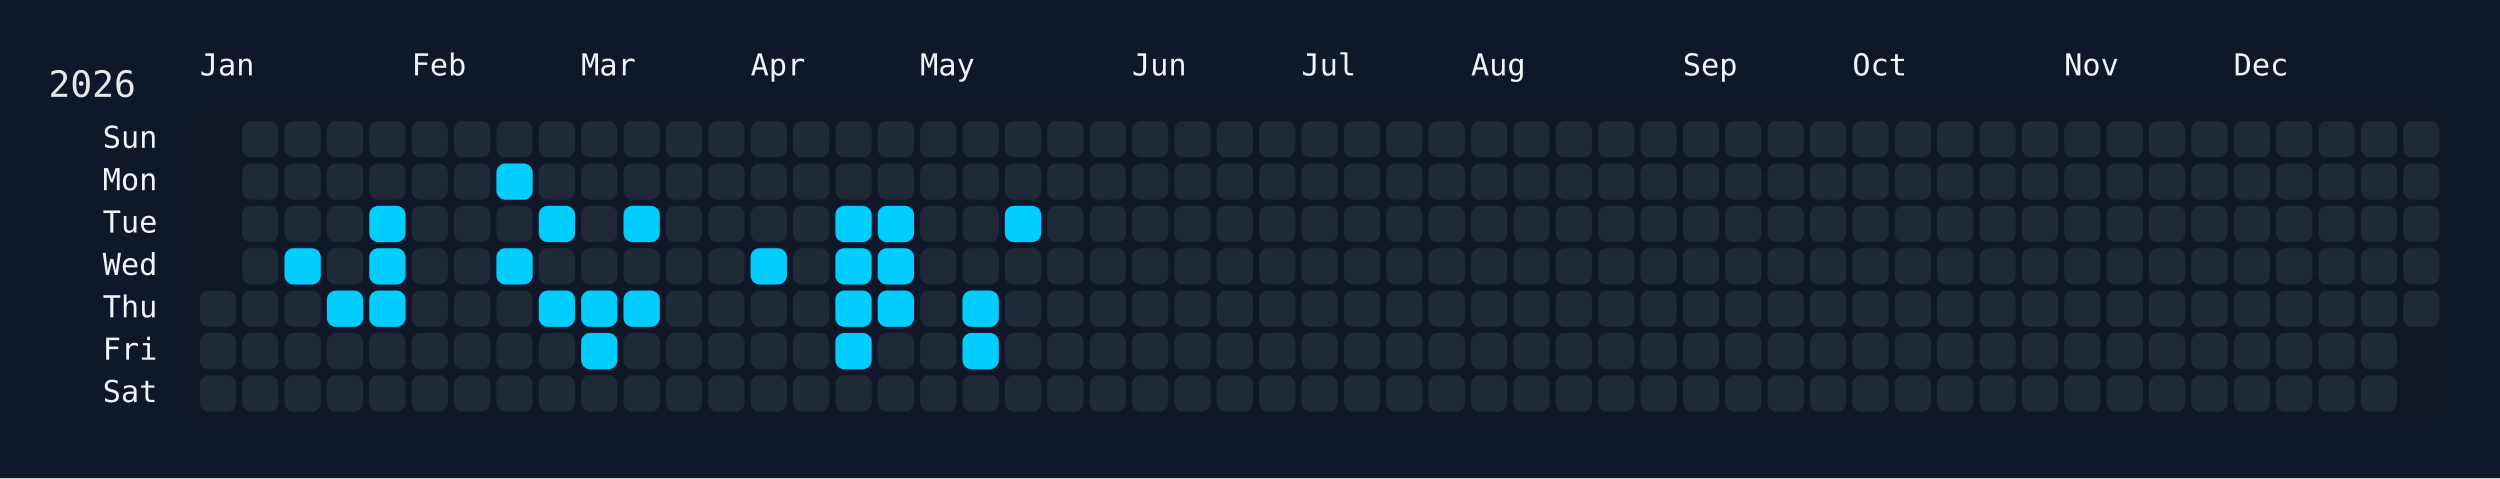
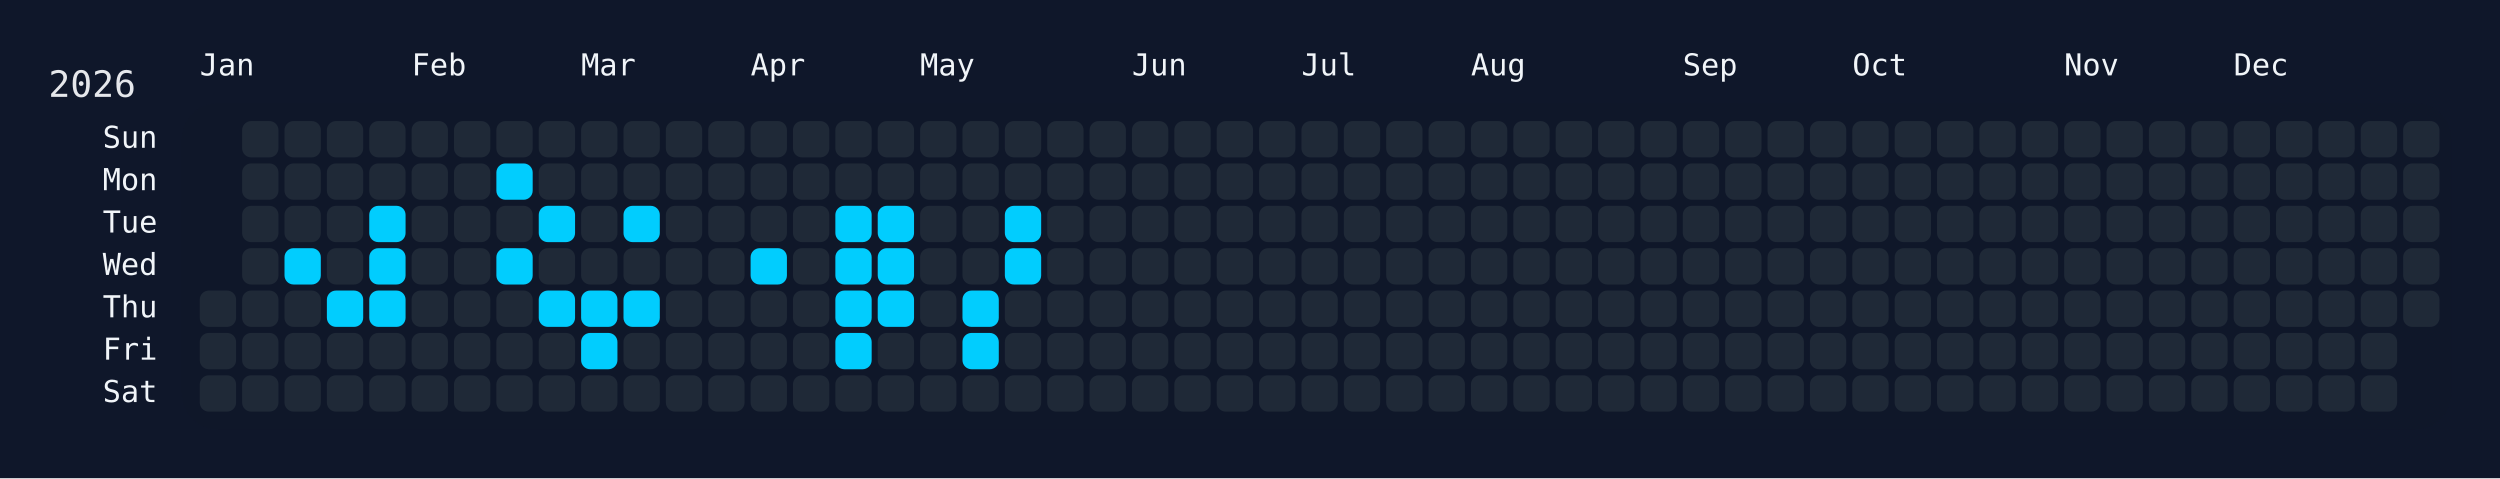
<svg xmlns="http://www.w3.org/2000/svg" width="826" height="158" viewBox="0 0 826 158">
  <rect width="826" height="158" fill="#0f172a" />
  <rect x="60" y="34" width="750" height="108" rx="12" ry="12" fill="rgba(15, 23, 42, 0.8)" />
  <text x="16" y="32" font-size="12" fill="#e5e7eb" font-family="JetBrains Mono, ui-monospace, SFMono-Regular, Menlo, Monaco, Consolas, monospace">2026</text>
  <text x="66" y="18" font-size="10" fill="#f1f5f9" font-family="JetBrains Mono, ui-monospace, SFMono-Regular, Menlo, Monaco, Consolas, monospace" dominant-baseline="hanging">Jan</text>
  <text x="136" y="18" font-size="10" fill="#f1f5f9" font-family="JetBrains Mono, ui-monospace, SFMono-Regular, Menlo, Monaco, Consolas, monospace" dominant-baseline="hanging">Feb</text>
  <text x="192" y="18" font-size="10" fill="#f1f5f9" font-family="JetBrains Mono, ui-monospace, SFMono-Regular, Menlo, Monaco, Consolas, monospace" dominant-baseline="hanging">Mar</text>
  <text x="248" y="18" font-size="10" fill="#f1f5f9" font-family="JetBrains Mono, ui-monospace, SFMono-Regular, Menlo, Monaco, Consolas, monospace" dominant-baseline="hanging">Apr</text>
  <text x="304" y="18" font-size="10" fill="#f1f5f9" font-family="JetBrains Mono, ui-monospace, SFMono-Regular, Menlo, Monaco, Consolas, monospace" dominant-baseline="hanging">May</text>
  <text x="374" y="18" font-size="10" fill="#f1f5f9" font-family="JetBrains Mono, ui-monospace, SFMono-Regular, Menlo, Monaco, Consolas, monospace" dominant-baseline="hanging">Jun</text>
  <text x="430" y="18" font-size="10" fill="#f1f5f9" font-family="JetBrains Mono, ui-monospace, SFMono-Regular, Menlo, Monaco, Consolas, monospace" dominant-baseline="hanging">Jul</text>
  <text x="486" y="18" font-size="10" fill="#f1f5f9" font-family="JetBrains Mono, ui-monospace, SFMono-Regular, Menlo, Monaco, Consolas, monospace" dominant-baseline="hanging">Aug</text>
  <text x="556" y="18" font-size="10" fill="#f1f5f9" font-family="JetBrains Mono, ui-monospace, SFMono-Regular, Menlo, Monaco, Consolas, monospace" dominant-baseline="hanging">Sep</text>
  <text x="612" y="18" font-size="10" fill="#f1f5f9" font-family="JetBrains Mono, ui-monospace, SFMono-Regular, Menlo, Monaco, Consolas, monospace" dominant-baseline="hanging">Oct</text>
  <text x="682" y="18" font-size="10" fill="#f1f5f9" font-family="JetBrains Mono, ui-monospace, SFMono-Regular, Menlo, Monaco, Consolas, monospace" dominant-baseline="hanging">Nov</text>
  <text x="738" y="18" font-size="10" fill="#f1f5f9" font-family="JetBrains Mono, ui-monospace, SFMono-Regular, Menlo, Monaco, Consolas, monospace" dominant-baseline="hanging">Dec</text>
  <text x="52" y="46.0" font-size="10" fill="#f1f5f9" font-family="JetBrains Mono, ui-monospace, SFMono-Regular, Menlo, Monaco, Consolas, monospace" text-anchor="end" dominant-baseline="middle">Sun</text>
  <text x="52" y="60.0" font-size="10" fill="#f1f5f9" font-family="JetBrains Mono, ui-monospace, SFMono-Regular, Menlo, Monaco, Consolas, monospace" text-anchor="end" dominant-baseline="middle">Mon</text>
  <text x="52" y="74.0" font-size="10" fill="#f1f5f9" font-family="JetBrains Mono, ui-monospace, SFMono-Regular, Menlo, Monaco, Consolas, monospace" text-anchor="end" dominant-baseline="middle">Tue</text>
  <text x="52" y="88.0" font-size="10" fill="#f1f5f9" font-family="JetBrains Mono, ui-monospace, SFMono-Regular, Menlo, Monaco, Consolas, monospace" text-anchor="end" dominant-baseline="middle">Wed</text>
  <text x="52" y="102.0" font-size="10" fill="#f1f5f9" font-family="JetBrains Mono, ui-monospace, SFMono-Regular, Menlo, Monaco, Consolas, monospace" text-anchor="end" dominant-baseline="middle">Thu</text>
  <text x="52" y="116.0" font-size="10" fill="#f1f5f9" font-family="JetBrains Mono, ui-monospace, SFMono-Regular, Menlo, Monaco, Consolas, monospace" text-anchor="end" dominant-baseline="middle">Fri</text>
  <text x="52" y="130.0" font-size="10" fill="#f1f5f9" font-family="JetBrains Mono, ui-monospace, SFMono-Regular, Menlo, Monaco, Consolas, monospace" text-anchor="end" dominant-baseline="middle">Sat</text>
  <g transform="translate(66,40)">
    <rect x="0" y="56" width="12" height="12" rx="3" ry="3" fill="#1f2937" data-date="2026-01-01" />
    <rect x="0" y="70" width="12" height="12" rx="3" ry="3" fill="#1f2937" data-date="2026-01-02" />
    <rect x="0" y="84" width="12" height="12" rx="3" ry="3" fill="#1f2937" data-date="2026-01-03" />
    <rect x="14" y="0" width="12" height="12" rx="3" ry="3" fill="#1f2937" data-date="2026-01-04" />
    <rect x="14" y="14" width="12" height="12" rx="3" ry="3" fill="#1f2937" data-date="2026-01-05" />
    <rect x="14" y="28" width="12" height="12" rx="3" ry="3" fill="#1f2937" data-date="2026-01-06" />
    <rect x="14" y="42" width="12" height="12" rx="3" ry="3" fill="#1f2937" data-date="2026-01-07" />
    <rect x="14" y="56" width="12" height="12" rx="3" ry="3" fill="#1f2937" data-date="2026-01-08" />
    <rect x="14" y="70" width="12" height="12" rx="3" ry="3" fill="#1f2937" data-date="2026-01-09" />
    <rect x="14" y="84" width="12" height="12" rx="3" ry="3" fill="#1f2937" data-date="2026-01-10" />
    <rect x="28" y="0" width="12" height="12" rx="3" ry="3" fill="#1f2937" data-date="2026-01-11" />
    <rect x="28" y="14" width="12" height="12" rx="3" ry="3" fill="#1f2937" data-date="2026-01-12" />
    <rect x="28" y="28" width="12" height="12" rx="3" ry="3" fill="#1f2937" data-date="2026-01-13" />
    <rect x="28" y="42" width="12" height="12" rx="3" ry="3" fill="#01cdfe" data-date="2026-01-14" />
    <rect x="28" y="56" width="12" height="12" rx="3" ry="3" fill="#1f2937" data-date="2026-01-15" />
    <rect x="28" y="70" width="12" height="12" rx="3" ry="3" fill="#1f2937" data-date="2026-01-16" />
    <rect x="28" y="84" width="12" height="12" rx="3" ry="3" fill="#1f2937" data-date="2026-01-17" />
    <rect x="42" y="0" width="12" height="12" rx="3" ry="3" fill="#1f2937" data-date="2026-01-18" />
    <rect x="42" y="14" width="12" height="12" rx="3" ry="3" fill="#1f2937" data-date="2026-01-19" />
    <rect x="42" y="28" width="12" height="12" rx="3" ry="3" fill="#1f2937" data-date="2026-01-20" />
    <rect x="42" y="42" width="12" height="12" rx="3" ry="3" fill="#1f2937" data-date="2026-01-21" />
    <rect x="42" y="56" width="12" height="12" rx="3" ry="3" fill="#01cdfe" data-date="2026-01-22" />
    <rect x="42" y="70" width="12" height="12" rx="3" ry="3" fill="#1f2937" data-date="2026-01-23" />
    <rect x="42" y="84" width="12" height="12" rx="3" ry="3" fill="#1f2937" data-date="2026-01-24" />
    <rect x="56" y="0" width="12" height="12" rx="3" ry="3" fill="#1f2937" data-date="2026-01-25" />
    <rect x="56" y="14" width="12" height="12" rx="3" ry="3" fill="#1f2937" data-date="2026-01-26" />
    <rect x="56" y="28" width="12" height="12" rx="3" ry="3" fill="#01cdfe" data-date="2026-01-27" />
    <rect x="56" y="42" width="12" height="12" rx="3" ry="3" fill="#01cdfe" data-date="2026-01-28" />
    <rect x="56" y="56" width="12" height="12" rx="3" ry="3" fill="#01cdfe" data-date="2026-01-29" />
    <rect x="56" y="70" width="12" height="12" rx="3" ry="3" fill="#1f2937" data-date="2026-01-30" />
    <rect x="56" y="84" width="12" height="12" rx="3" ry="3" fill="#1f2937" data-date="2026-01-31" />
    <rect x="70" y="0" width="12" height="12" rx="3" ry="3" fill="#1f2937" data-date="2026-02-01" />
    <rect x="70" y="14" width="12" height="12" rx="3" ry="3" fill="#1f2937" data-date="2026-02-02" />
    <rect x="70" y="28" width="12" height="12" rx="3" ry="3" fill="#1f2937" data-date="2026-02-03" />
    <rect x="70" y="42" width="12" height="12" rx="3" ry="3" fill="#1f2937" data-date="2026-02-04" />
    <rect x="70" y="56" width="12" height="12" rx="3" ry="3" fill="#1f2937" data-date="2026-02-05" />
    <rect x="70" y="70" width="12" height="12" rx="3" ry="3" fill="#1f2937" data-date="2026-02-06" />
    <rect x="70" y="84" width="12" height="12" rx="3" ry="3" fill="#1f2937" data-date="2026-02-07" />
    <rect x="84" y="0" width="12" height="12" rx="3" ry="3" fill="#1f2937" data-date="2026-02-08" />
    <rect x="84" y="14" width="12" height="12" rx="3" ry="3" fill="#1f2937" data-date="2026-02-09" />
    <rect x="84" y="28" width="12" height="12" rx="3" ry="3" fill="#1f2937" data-date="2026-02-10" />
    <rect x="84" y="42" width="12" height="12" rx="3" ry="3" fill="#1f2937" data-date="2026-02-11" />
    <rect x="84" y="56" width="12" height="12" rx="3" ry="3" fill="#1f2937" data-date="2026-02-12" />
    <rect x="84" y="70" width="12" height="12" rx="3" ry="3" fill="#1f2937" data-date="2026-02-13" />
    <rect x="84" y="84" width="12" height="12" rx="3" ry="3" fill="#1f2937" data-date="2026-02-14" />
    <rect x="98" y="0" width="12" height="12" rx="3" ry="3" fill="#1f2937" data-date="2026-02-15" />
    <rect x="98" y="14" width="12" height="12" rx="3" ry="3" fill="#01cdfe" data-date="2026-02-16" />
    <rect x="98" y="28" width="12" height="12" rx="3" ry="3" fill="#1f2937" data-date="2026-02-17" />
    <rect x="98" y="42" width="12" height="12" rx="3" ry="3" fill="#01cdfe" data-date="2026-02-18" />
    <rect x="98" y="56" width="12" height="12" rx="3" ry="3" fill="#1f2937" data-date="2026-02-19" />
    <rect x="98" y="70" width="12" height="12" rx="3" ry="3" fill="#1f2937" data-date="2026-02-20" />
    <rect x="98" y="84" width="12" height="12" rx="3" ry="3" fill="#1f2937" data-date="2026-02-21" />
    <rect x="112" y="0" width="12" height="12" rx="3" ry="3" fill="#1f2937" data-date="2026-02-22" />
    <rect x="112" y="14" width="12" height="12" rx="3" ry="3" fill="#1f2937" data-date="2026-02-23" />
    <rect x="112" y="28" width="12" height="12" rx="3" ry="3" fill="#01cdfe" data-date="2026-02-24" />
    <rect x="112" y="42" width="12" height="12" rx="3" ry="3" fill="#1f2937" data-date="2026-02-25" />
    <rect x="112" y="56" width="12" height="12" rx="3" ry="3" fill="#01cdfe" data-date="2026-02-26" />
    <rect x="112" y="70" width="12" height="12" rx="3" ry="3" fill="#1f2937" data-date="2026-02-27" />
    <rect x="112" y="84" width="12" height="12" rx="3" ry="3" fill="#1f2937" data-date="2026-02-28" />
    <rect x="126" y="0" width="12" height="12" rx="3" ry="3" fill="#1f2937" data-date="2026-03-01" />
    <rect x="126" y="14" width="12" height="12" rx="3" ry="3" fill="#1f2937" data-date="2026-03-02" />
    <rect x="126" y="28" width="12" height="12" rx="3" ry="3" fill="#1f2937" data-date="2026-03-03" />
    <rect x="126" y="42" width="12" height="12" rx="3" ry="3" fill="#1f2937" data-date="2026-03-04" />
    <rect x="126" y="56" width="12" height="12" rx="3" ry="3" fill="#01cdfe" data-date="2026-03-05" />
    <rect x="126" y="70" width="12" height="12" rx="3" ry="3" fill="#01cdfe" data-date="2026-03-06" />
    <rect x="126" y="84" width="12" height="12" rx="3" ry="3" fill="#1f2937" data-date="2026-03-07" />
    <rect x="140" y="0" width="12" height="12" rx="3" ry="3" fill="#1f2937" data-date="2026-03-08" />
    <rect x="140" y="14" width="12" height="12" rx="3" ry="3" fill="#1f2937" data-date="2026-03-09" />
    <rect x="140" y="28" width="12" height="12" rx="3" ry="3" fill="#01cdfe" data-date="2026-03-10" />
    <rect x="140" y="42" width="12" height="12" rx="3" ry="3" fill="#1f2937" data-date="2026-03-11" />
    <rect x="140" y="56" width="12" height="12" rx="3" ry="3" fill="#01cdfe" data-date="2026-03-12" />
    <rect x="140" y="70" width="12" height="12" rx="3" ry="3" fill="#1f2937" data-date="2026-03-13" />
    <rect x="140" y="84" width="12" height="12" rx="3" ry="3" fill="#1f2937" data-date="2026-03-14" />
    <rect x="154" y="0" width="12" height="12" rx="3" ry="3" fill="#1f2937" data-date="2026-03-15" />
    <rect x="154" y="14" width="12" height="12" rx="3" ry="3" fill="#1f2937" data-date="2026-03-16" />
    <rect x="154" y="28" width="12" height="12" rx="3" ry="3" fill="#1f2937" data-date="2026-03-17" />
    <rect x="154" y="42" width="12" height="12" rx="3" ry="3" fill="#1f2937" data-date="2026-03-18" />
    <rect x="154" y="56" width="12" height="12" rx="3" ry="3" fill="#1f2937" data-date="2026-03-19" />
    <rect x="154" y="70" width="12" height="12" rx="3" ry="3" fill="#1f2937" data-date="2026-03-20" />
    <rect x="154" y="84" width="12" height="12" rx="3" ry="3" fill="#1f2937" data-date="2026-03-21" />
    <rect x="168" y="0" width="12" height="12" rx="3" ry="3" fill="#1f2937" data-date="2026-03-22" />
    <rect x="168" y="14" width="12" height="12" rx="3" ry="3" fill="#1f2937" data-date="2026-03-23" />
    <rect x="168" y="28" width="12" height="12" rx="3" ry="3" fill="#1f2937" data-date="2026-03-24" />
    <rect x="168" y="42" width="12" height="12" rx="3" ry="3" fill="#1f2937" data-date="2026-03-25" />
    <rect x="168" y="56" width="12" height="12" rx="3" ry="3" fill="#1f2937" data-date="2026-03-26" />
    <rect x="168" y="70" width="12" height="12" rx="3" ry="3" fill="#1f2937" data-date="2026-03-27" />
    <rect x="168" y="84" width="12" height="12" rx="3" ry="3" fill="#1f2937" data-date="2026-03-28" />
    <rect x="182" y="0" width="12" height="12" rx="3" ry="3" fill="#1f2937" data-date="2026-03-29" />
    <rect x="182" y="14" width="12" height="12" rx="3" ry="3" fill="#1f2937" data-date="2026-03-30" />
    <rect x="182" y="28" width="12" height="12" rx="3" ry="3" fill="#1f2937" data-date="2026-03-31" />
    <rect x="182" y="42" width="12" height="12" rx="3" ry="3" fill="#01cdfe" data-date="2026-04-01" />
    <rect x="182" y="56" width="12" height="12" rx="3" ry="3" fill="#1f2937" data-date="2026-04-02" />
    <rect x="182" y="70" width="12" height="12" rx="3" ry="3" fill="#1f2937" data-date="2026-04-03" />
    <rect x="182" y="84" width="12" height="12" rx="3" ry="3" fill="#1f2937" data-date="2026-04-04" />
    <rect x="196" y="0" width="12" height="12" rx="3" ry="3" fill="#1f2937" data-date="2026-04-05" />
    <rect x="196" y="14" width="12" height="12" rx="3" ry="3" fill="#1f2937" data-date="2026-04-06" />
    <rect x="196" y="28" width="12" height="12" rx="3" ry="3" fill="#1f2937" data-date="2026-04-07" />
    <rect x="196" y="42" width="12" height="12" rx="3" ry="3" fill="#1f2937" data-date="2026-04-08" />
    <rect x="196" y="56" width="12" height="12" rx="3" ry="3" fill="#1f2937" data-date="2026-04-09" />
    <rect x="196" y="70" width="12" height="12" rx="3" ry="3" fill="#1f2937" data-date="2026-04-10" />
    <rect x="196" y="84" width="12" height="12" rx="3" ry="3" fill="#1f2937" data-date="2026-04-11" />
    <rect x="210" y="0" width="12" height="12" rx="3" ry="3" fill="#1f2937" data-date="2026-04-12" />
    <rect x="210" y="14" width="12" height="12" rx="3" ry="3" fill="#1f2937" data-date="2026-04-13" />
    <rect x="210" y="28" width="12" height="12" rx="3" ry="3" fill="#01cdfe" data-date="2026-04-14" />
    <rect x="210" y="42" width="12" height="12" rx="3" ry="3" fill="#01cdfe" data-date="2026-04-15" />
    <rect x="210" y="56" width="12" height="12" rx="3" ry="3" fill="#01cdfe" data-date="2026-04-16" />
    <rect x="210" y="70" width="12" height="12" rx="3" ry="3" fill="#01cdfe" data-date="2026-04-17" />
    <rect x="210" y="84" width="12" height="12" rx="3" ry="3" fill="#1f2937" data-date="2026-04-18" />
    <rect x="224" y="0" width="12" height="12" rx="3" ry="3" fill="#1f2937" data-date="2026-04-19" />
    <rect x="224" y="14" width="12" height="12" rx="3" ry="3" fill="#1f2937" data-date="2026-04-20" />
    <rect x="224" y="28" width="12" height="12" rx="3" ry="3" fill="#01cdfe" data-date="2026-04-21" />
    <rect x="224" y="42" width="12" height="12" rx="3" ry="3" fill="#01cdfe" data-date="2026-04-22" />
    <rect x="224" y="56" width="12" height="12" rx="3" ry="3" fill="#01cdfe" data-date="2026-04-23" />
    <rect x="224" y="70" width="12" height="12" rx="3" ry="3" fill="#1f2937" data-date="2026-04-24" />
    <rect x="224" y="84" width="12" height="12" rx="3" ry="3" fill="#1f2937" data-date="2026-04-25" />
    <rect x="238" y="0" width="12" height="12" rx="3" ry="3" fill="#1f2937" data-date="2026-04-26" />
    <rect x="238" y="14" width="12" height="12" rx="3" ry="3" fill="#1f2937" data-date="2026-04-27" />
    <rect x="238" y="28" width="12" height="12" rx="3" ry="3" fill="#1f2937" data-date="2026-04-28" />
    <rect x="238" y="42" width="12" height="12" rx="3" ry="3" fill="#1f2937" data-date="2026-04-29" />
    <rect x="238" y="56" width="12" height="12" rx="3" ry="3" fill="#1f2937" data-date="2026-04-30" />
    <rect x="238" y="70" width="12" height="12" rx="3" ry="3" fill="#1f2937" data-date="2026-05-01" />
    <rect x="238" y="84" width="12" height="12" rx="3" ry="3" fill="#1f2937" data-date="2026-05-02" />
    <rect x="252" y="0" width="12" height="12" rx="3" ry="3" fill="#1f2937" data-date="2026-05-03" />
    <rect x="252" y="14" width="12" height="12" rx="3" ry="3" fill="#1f2937" data-date="2026-05-04" />
    <rect x="252" y="28" width="12" height="12" rx="3" ry="3" fill="#1f2937" data-date="2026-05-05" />
    <rect x="252" y="42" width="12" height="12" rx="3" ry="3" fill="#1f2937" data-date="2026-05-06" />
    <rect x="252" y="56" width="12" height="12" rx="3" ry="3" fill="#01cdfe" data-date="2026-05-07" />
    <rect x="252" y="70" width="12" height="12" rx="3" ry="3" fill="#01cdfe" data-date="2026-05-08" />
    <rect x="252" y="84" width="12" height="12" rx="3" ry="3" fill="#1f2937" data-date="2026-05-09" />
    <rect x="266" y="0" width="12" height="12" rx="3" ry="3" fill="#1f2937" data-date="2026-05-10" />
    <rect x="266" y="14" width="12" height="12" rx="3" ry="3" fill="#1f2937" data-date="2026-05-11" />
    <rect x="266" y="28" width="12" height="12" rx="3" ry="3" fill="#01cdfe" data-date="2026-05-12" />
-     <rect x="266" y="42" width="12" height="12" rx="3" ry="3" fill="#1f2937" data-date="2026-05-13" />
+     <rect x="266" y="42" width="12" height="12" rx="3" ry="3" fill="#01cdfe" data-date="2026-05-13" />
    <rect x="266" y="56" width="12" height="12" rx="3" ry="3" fill="#1f2937" data-date="2026-05-14" />
    <rect x="266" y="70" width="12" height="12" rx="3" ry="3" fill="#1f2937" data-date="2026-05-15" />
    <rect x="266" y="84" width="12" height="12" rx="3" ry="3" fill="#1f2937" data-date="2026-05-16" />
    <rect x="280" y="0" width="12" height="12" rx="3" ry="3" fill="#1f2937" data-date="2026-05-17" />
    <rect x="280" y="14" width="12" height="12" rx="3" ry="3" fill="#1f2937" data-date="2026-05-18" />
    <rect x="280" y="28" width="12" height="12" rx="3" ry="3" fill="#1f2937" data-date="2026-05-19" />
    <rect x="280" y="42" width="12" height="12" rx="3" ry="3" fill="#1f2937" data-date="2026-05-20" />
    <rect x="280" y="56" width="12" height="12" rx="3" ry="3" fill="#1f2937" data-date="2026-05-21" />
    <rect x="280" y="70" width="12" height="12" rx="3" ry="3" fill="#1f2937" data-date="2026-05-22" />
    <rect x="280" y="84" width="12" height="12" rx="3" ry="3" fill="#1f2937" data-date="2026-05-23" />
    <rect x="294" y="0" width="12" height="12" rx="3" ry="3" fill="#1f2937" data-date="2026-05-24" />
    <rect x="294" y="14" width="12" height="12" rx="3" ry="3" fill="#1f2937" data-date="2026-05-25" />
    <rect x="294" y="28" width="12" height="12" rx="3" ry="3" fill="#1f2937" data-date="2026-05-26" />
    <rect x="294" y="42" width="12" height="12" rx="3" ry="3" fill="#1f2937" data-date="2026-05-27" />
    <rect x="294" y="56" width="12" height="12" rx="3" ry="3" fill="#1f2937" data-date="2026-05-28" />
    <rect x="294" y="70" width="12" height="12" rx="3" ry="3" fill="#1f2937" data-date="2026-05-29" />
    <rect x="294" y="84" width="12" height="12" rx="3" ry="3" fill="#1f2937" data-date="2026-05-30" />
    <rect x="308" y="0" width="12" height="12" rx="3" ry="3" fill="#1f2937" data-date="2026-05-31" />
    <rect x="308" y="14" width="12" height="12" rx="3" ry="3" fill="#1f2937" data-date="2026-06-01" />
    <rect x="308" y="28" width="12" height="12" rx="3" ry="3" fill="#1f2937" data-date="2026-06-02" />
    <rect x="308" y="42" width="12" height="12" rx="3" ry="3" fill="#1f2937" data-date="2026-06-03" />
    <rect x="308" y="56" width="12" height="12" rx="3" ry="3" fill="#1f2937" data-date="2026-06-04" />
    <rect x="308" y="70" width="12" height="12" rx="3" ry="3" fill="#1f2937" data-date="2026-06-05" />
    <rect x="308" y="84" width="12" height="12" rx="3" ry="3" fill="#1f2937" data-date="2026-06-06" />
    <rect x="322" y="0" width="12" height="12" rx="3" ry="3" fill="#1f2937" data-date="2026-06-07" />
    <rect x="322" y="14" width="12" height="12" rx="3" ry="3" fill="#1f2937" data-date="2026-06-08" />
    <rect x="322" y="28" width="12" height="12" rx="3" ry="3" fill="#1f2937" data-date="2026-06-09" />
    <rect x="322" y="42" width="12" height="12" rx="3" ry="3" fill="#1f2937" data-date="2026-06-10" />
    <rect x="322" y="56" width="12" height="12" rx="3" ry="3" fill="#1f2937" data-date="2026-06-11" />
    <rect x="322" y="70" width="12" height="12" rx="3" ry="3" fill="#1f2937" data-date="2026-06-12" />
    <rect x="322" y="84" width="12" height="12" rx="3" ry="3" fill="#1f2937" data-date="2026-06-13" />
    <rect x="336" y="0" width="12" height="12" rx="3" ry="3" fill="#1f2937" data-date="2026-06-14" />
    <rect x="336" y="14" width="12" height="12" rx="3" ry="3" fill="#1f2937" data-date="2026-06-15" />
    <rect x="336" y="28" width="12" height="12" rx="3" ry="3" fill="#1f2937" data-date="2026-06-16" />
    <rect x="336" y="42" width="12" height="12" rx="3" ry="3" fill="#1f2937" data-date="2026-06-17" />
    <rect x="336" y="56" width="12" height="12" rx="3" ry="3" fill="#1f2937" data-date="2026-06-18" />
    <rect x="336" y="70" width="12" height="12" rx="3" ry="3" fill="#1f2937" data-date="2026-06-19" />
    <rect x="336" y="84" width="12" height="12" rx="3" ry="3" fill="#1f2937" data-date="2026-06-20" />
    <rect x="350" y="0" width="12" height="12" rx="3" ry="3" fill="#1f2937" data-date="2026-06-21" />
    <rect x="350" y="14" width="12" height="12" rx="3" ry="3" fill="#1f2937" data-date="2026-06-22" />
    <rect x="350" y="28" width="12" height="12" rx="3" ry="3" fill="#1f2937" data-date="2026-06-23" />
    <rect x="350" y="42" width="12" height="12" rx="3" ry="3" fill="#1f2937" data-date="2026-06-24" />
    <rect x="350" y="56" width="12" height="12" rx="3" ry="3" fill="#1f2937" data-date="2026-06-25" />
    <rect x="350" y="70" width="12" height="12" rx="3" ry="3" fill="#1f2937" data-date="2026-06-26" />
    <rect x="350" y="84" width="12" height="12" rx="3" ry="3" fill="#1f2937" data-date="2026-06-27" />
    <rect x="364" y="0" width="12" height="12" rx="3" ry="3" fill="#1f2937" data-date="2026-06-28" />
    <rect x="364" y="14" width="12" height="12" rx="3" ry="3" fill="#1f2937" data-date="2026-06-29" />
    <rect x="364" y="28" width="12" height="12" rx="3" ry="3" fill="#1f2937" data-date="2026-06-30" />
    <rect x="364" y="42" width="12" height="12" rx="3" ry="3" fill="#1f2937" data-date="2026-07-01" />
    <rect x="364" y="56" width="12" height="12" rx="3" ry="3" fill="#1f2937" data-date="2026-07-02" />
    <rect x="364" y="70" width="12" height="12" rx="3" ry="3" fill="#1f2937" data-date="2026-07-03" />
    <rect x="364" y="84" width="12" height="12" rx="3" ry="3" fill="#1f2937" data-date="2026-07-04" />
    <rect x="378" y="0" width="12" height="12" rx="3" ry="3" fill="#1f2937" data-date="2026-07-05" />
    <rect x="378" y="14" width="12" height="12" rx="3" ry="3" fill="#1f2937" data-date="2026-07-06" />
    <rect x="378" y="28" width="12" height="12" rx="3" ry="3" fill="#1f2937" data-date="2026-07-07" />
    <rect x="378" y="42" width="12" height="12" rx="3" ry="3" fill="#1f2937" data-date="2026-07-08" />
    <rect x="378" y="56" width="12" height="12" rx="3" ry="3" fill="#1f2937" data-date="2026-07-09" />
    <rect x="378" y="70" width="12" height="12" rx="3" ry="3" fill="#1f2937" data-date="2026-07-10" />
    <rect x="378" y="84" width="12" height="12" rx="3" ry="3" fill="#1f2937" data-date="2026-07-11" />
    <rect x="392" y="0" width="12" height="12" rx="3" ry="3" fill="#1f2937" data-date="2026-07-12" />
    <rect x="392" y="14" width="12" height="12" rx="3" ry="3" fill="#1f2937" data-date="2026-07-13" />
    <rect x="392" y="28" width="12" height="12" rx="3" ry="3" fill="#1f2937" data-date="2026-07-14" />
    <rect x="392" y="42" width="12" height="12" rx="3" ry="3" fill="#1f2937" data-date="2026-07-15" />
    <rect x="392" y="56" width="12" height="12" rx="3" ry="3" fill="#1f2937" data-date="2026-07-16" />
    <rect x="392" y="70" width="12" height="12" rx="3" ry="3" fill="#1f2937" data-date="2026-07-17" />
    <rect x="392" y="84" width="12" height="12" rx="3" ry="3" fill="#1f2937" data-date="2026-07-18" />
    <rect x="406" y="0" width="12" height="12" rx="3" ry="3" fill="#1f2937" data-date="2026-07-19" />
    <rect x="406" y="14" width="12" height="12" rx="3" ry="3" fill="#1f2937" data-date="2026-07-20" />
    <rect x="406" y="28" width="12" height="12" rx="3" ry="3" fill="#1f2937" data-date="2026-07-21" />
    <rect x="406" y="42" width="12" height="12" rx="3" ry="3" fill="#1f2937" data-date="2026-07-22" />
    <rect x="406" y="56" width="12" height="12" rx="3" ry="3" fill="#1f2937" data-date="2026-07-23" />
    <rect x="406" y="70" width="12" height="12" rx="3" ry="3" fill="#1f2937" data-date="2026-07-24" />
    <rect x="406" y="84" width="12" height="12" rx="3" ry="3" fill="#1f2937" data-date="2026-07-25" />
    <rect x="420" y="0" width="12" height="12" rx="3" ry="3" fill="#1f2937" data-date="2026-07-26" />
    <rect x="420" y="14" width="12" height="12" rx="3" ry="3" fill="#1f2937" data-date="2026-07-27" />
    <rect x="420" y="28" width="12" height="12" rx="3" ry="3" fill="#1f2937" data-date="2026-07-28" />
    <rect x="420" y="42" width="12" height="12" rx="3" ry="3" fill="#1f2937" data-date="2026-07-29" />
    <rect x="420" y="56" width="12" height="12" rx="3" ry="3" fill="#1f2937" data-date="2026-07-30" />
    <rect x="420" y="70" width="12" height="12" rx="3" ry="3" fill="#1f2937" data-date="2026-07-31" />
    <rect x="420" y="84" width="12" height="12" rx="3" ry="3" fill="#1f2937" data-date="2026-08-01" />
    <rect x="434" y="0" width="12" height="12" rx="3" ry="3" fill="#1f2937" data-date="2026-08-02" />
    <rect x="434" y="14" width="12" height="12" rx="3" ry="3" fill="#1f2937" data-date="2026-08-03" />
    <rect x="434" y="28" width="12" height="12" rx="3" ry="3" fill="#1f2937" data-date="2026-08-04" />
    <rect x="434" y="42" width="12" height="12" rx="3" ry="3" fill="#1f2937" data-date="2026-08-05" />
    <rect x="434" y="56" width="12" height="12" rx="3" ry="3" fill="#1f2937" data-date="2026-08-06" />
    <rect x="434" y="70" width="12" height="12" rx="3" ry="3" fill="#1f2937" data-date="2026-08-07" />
    <rect x="434" y="84" width="12" height="12" rx="3" ry="3" fill="#1f2937" data-date="2026-08-08" />
    <rect x="448" y="0" width="12" height="12" rx="3" ry="3" fill="#1f2937" data-date="2026-08-09" />
    <rect x="448" y="14" width="12" height="12" rx="3" ry="3" fill="#1f2937" data-date="2026-08-10" />
    <rect x="448" y="28" width="12" height="12" rx="3" ry="3" fill="#1f2937" data-date="2026-08-11" />
    <rect x="448" y="42" width="12" height="12" rx="3" ry="3" fill="#1f2937" data-date="2026-08-12" />
    <rect x="448" y="56" width="12" height="12" rx="3" ry="3" fill="#1f2937" data-date="2026-08-13" />
    <rect x="448" y="70" width="12" height="12" rx="3" ry="3" fill="#1f2937" data-date="2026-08-14" />
    <rect x="448" y="84" width="12" height="12" rx="3" ry="3" fill="#1f2937" data-date="2026-08-15" />
    <rect x="462" y="0" width="12" height="12" rx="3" ry="3" fill="#1f2937" data-date="2026-08-16" />
    <rect x="462" y="14" width="12" height="12" rx="3" ry="3" fill="#1f2937" data-date="2026-08-17" />
    <rect x="462" y="28" width="12" height="12" rx="3" ry="3" fill="#1f2937" data-date="2026-08-18" />
    <rect x="462" y="42" width="12" height="12" rx="3" ry="3" fill="#1f2937" data-date="2026-08-19" />
    <rect x="462" y="56" width="12" height="12" rx="3" ry="3" fill="#1f2937" data-date="2026-08-20" />
    <rect x="462" y="70" width="12" height="12" rx="3" ry="3" fill="#1f2937" data-date="2026-08-21" />
    <rect x="462" y="84" width="12" height="12" rx="3" ry="3" fill="#1f2937" data-date="2026-08-22" />
    <rect x="476" y="0" width="12" height="12" rx="3" ry="3" fill="#1f2937" data-date="2026-08-23" />
    <rect x="476" y="14" width="12" height="12" rx="3" ry="3" fill="#1f2937" data-date="2026-08-24" />
    <rect x="476" y="28" width="12" height="12" rx="3" ry="3" fill="#1f2937" data-date="2026-08-25" />
    <rect x="476" y="42" width="12" height="12" rx="3" ry="3" fill="#1f2937" data-date="2026-08-26" />
    <rect x="476" y="56" width="12" height="12" rx="3" ry="3" fill="#1f2937" data-date="2026-08-27" />
    <rect x="476" y="70" width="12" height="12" rx="3" ry="3" fill="#1f2937" data-date="2026-08-28" />
    <rect x="476" y="84" width="12" height="12" rx="3" ry="3" fill="#1f2937" data-date="2026-08-29" />
    <rect x="490" y="0" width="12" height="12" rx="3" ry="3" fill="#1f2937" data-date="2026-08-30" />
    <rect x="490" y="14" width="12" height="12" rx="3" ry="3" fill="#1f2937" data-date="2026-08-31" />
    <rect x="490" y="28" width="12" height="12" rx="3" ry="3" fill="#1f2937" data-date="2026-09-01" />
    <rect x="490" y="42" width="12" height="12" rx="3" ry="3" fill="#1f2937" data-date="2026-09-02" />
    <rect x="490" y="56" width="12" height="12" rx="3" ry="3" fill="#1f2937" data-date="2026-09-03" />
    <rect x="490" y="70" width="12" height="12" rx="3" ry="3" fill="#1f2937" data-date="2026-09-04" />
    <rect x="490" y="84" width="12" height="12" rx="3" ry="3" fill="#1f2937" data-date="2026-09-05" />
    <rect x="504" y="0" width="12" height="12" rx="3" ry="3" fill="#1f2937" data-date="2026-09-06" />
    <rect x="504" y="14" width="12" height="12" rx="3" ry="3" fill="#1f2937" data-date="2026-09-07" />
    <rect x="504" y="28" width="12" height="12" rx="3" ry="3" fill="#1f2937" data-date="2026-09-08" />
    <rect x="504" y="42" width="12" height="12" rx="3" ry="3" fill="#1f2937" data-date="2026-09-09" />
    <rect x="504" y="56" width="12" height="12" rx="3" ry="3" fill="#1f2937" data-date="2026-09-10" />
    <rect x="504" y="70" width="12" height="12" rx="3" ry="3" fill="#1f2937" data-date="2026-09-11" />
    <rect x="504" y="84" width="12" height="12" rx="3" ry="3" fill="#1f2937" data-date="2026-09-12" />
    <rect x="518" y="0" width="12" height="12" rx="3" ry="3" fill="#1f2937" data-date="2026-09-13" />
    <rect x="518" y="14" width="12" height="12" rx="3" ry="3" fill="#1f2937" data-date="2026-09-14" />
    <rect x="518" y="28" width="12" height="12" rx="3" ry="3" fill="#1f2937" data-date="2026-09-15" />
    <rect x="518" y="42" width="12" height="12" rx="3" ry="3" fill="#1f2937" data-date="2026-09-16" />
    <rect x="518" y="56" width="12" height="12" rx="3" ry="3" fill="#1f2937" data-date="2026-09-17" />
    <rect x="518" y="70" width="12" height="12" rx="3" ry="3" fill="#1f2937" data-date="2026-09-18" />
    <rect x="518" y="84" width="12" height="12" rx="3" ry="3" fill="#1f2937" data-date="2026-09-19" />
    <rect x="532" y="0" width="12" height="12" rx="3" ry="3" fill="#1f2937" data-date="2026-09-20" />
    <rect x="532" y="14" width="12" height="12" rx="3" ry="3" fill="#1f2937" data-date="2026-09-21" />
    <rect x="532" y="28" width="12" height="12" rx="3" ry="3" fill="#1f2937" data-date="2026-09-22" />
    <rect x="532" y="42" width="12" height="12" rx="3" ry="3" fill="#1f2937" data-date="2026-09-23" />
    <rect x="532" y="56" width="12" height="12" rx="3" ry="3" fill="#1f2937" data-date="2026-09-24" />
    <rect x="532" y="70" width="12" height="12" rx="3" ry="3" fill="#1f2937" data-date="2026-09-25" />
    <rect x="532" y="84" width="12" height="12" rx="3" ry="3" fill="#1f2937" data-date="2026-09-26" />
    <rect x="546" y="0" width="12" height="12" rx="3" ry="3" fill="#1f2937" data-date="2026-09-27" />
    <rect x="546" y="14" width="12" height="12" rx="3" ry="3" fill="#1f2937" data-date="2026-09-28" />
    <rect x="546" y="28" width="12" height="12" rx="3" ry="3" fill="#1f2937" data-date="2026-09-29" />
    <rect x="546" y="42" width="12" height="12" rx="3" ry="3" fill="#1f2937" data-date="2026-09-30" />
    <rect x="546" y="56" width="12" height="12" rx="3" ry="3" fill="#1f2937" data-date="2026-10-01" />
    <rect x="546" y="70" width="12" height="12" rx="3" ry="3" fill="#1f2937" data-date="2026-10-02" />
    <rect x="546" y="84" width="12" height="12" rx="3" ry="3" fill="#1f2937" data-date="2026-10-03" />
    <rect x="560" y="0" width="12" height="12" rx="3" ry="3" fill="#1f2937" data-date="2026-10-04" />
    <rect x="560" y="14" width="12" height="12" rx="3" ry="3" fill="#1f2937" data-date="2026-10-05" />
    <rect x="560" y="28" width="12" height="12" rx="3" ry="3" fill="#1f2937" data-date="2026-10-06" />
    <rect x="560" y="42" width="12" height="12" rx="3" ry="3" fill="#1f2937" data-date="2026-10-07" />
    <rect x="560" y="56" width="12" height="12" rx="3" ry="3" fill="#1f2937" data-date="2026-10-08" />
    <rect x="560" y="70" width="12" height="12" rx="3" ry="3" fill="#1f2937" data-date="2026-10-09" />
    <rect x="560" y="84" width="12" height="12" rx="3" ry="3" fill="#1f2937" data-date="2026-10-10" />
    <rect x="574" y="0" width="12" height="12" rx="3" ry="3" fill="#1f2937" data-date="2026-10-11" />
    <rect x="574" y="14" width="12" height="12" rx="3" ry="3" fill="#1f2937" data-date="2026-10-12" />
    <rect x="574" y="28" width="12" height="12" rx="3" ry="3" fill="#1f2937" data-date="2026-10-13" />
    <rect x="574" y="42" width="12" height="12" rx="3" ry="3" fill="#1f2937" data-date="2026-10-14" />
    <rect x="574" y="56" width="12" height="12" rx="3" ry="3" fill="#1f2937" data-date="2026-10-15" />
    <rect x="574" y="70" width="12" height="12" rx="3" ry="3" fill="#1f2937" data-date="2026-10-16" />
    <rect x="574" y="84" width="12" height="12" rx="3" ry="3" fill="#1f2937" data-date="2026-10-17" />
    <rect x="588" y="0" width="12" height="12" rx="3" ry="3" fill="#1f2937" data-date="2026-10-18" />
    <rect x="588" y="14" width="12" height="12" rx="3" ry="3" fill="#1f2937" data-date="2026-10-19" />
    <rect x="588" y="28" width="12" height="12" rx="3" ry="3" fill="#1f2937" data-date="2026-10-20" />
    <rect x="588" y="42" width="12" height="12" rx="3" ry="3" fill="#1f2937" data-date="2026-10-21" />
    <rect x="588" y="56" width="12" height="12" rx="3" ry="3" fill="#1f2937" data-date="2026-10-22" />
    <rect x="588" y="70" width="12" height="12" rx="3" ry="3" fill="#1f2937" data-date="2026-10-23" />
    <rect x="588" y="84" width="12" height="12" rx="3" ry="3" fill="#1f2937" data-date="2026-10-24" />
    <rect x="602" y="0" width="12" height="12" rx="3" ry="3" fill="#1f2937" data-date="2026-10-25" />
    <rect x="602" y="14" width="12" height="12" rx="3" ry="3" fill="#1f2937" data-date="2026-10-26" />
    <rect x="602" y="28" width="12" height="12" rx="3" ry="3" fill="#1f2937" data-date="2026-10-27" />
    <rect x="602" y="42" width="12" height="12" rx="3" ry="3" fill="#1f2937" data-date="2026-10-28" />
    <rect x="602" y="56" width="12" height="12" rx="3" ry="3" fill="#1f2937" data-date="2026-10-29" />
    <rect x="602" y="70" width="12" height="12" rx="3" ry="3" fill="#1f2937" data-date="2026-10-30" />
    <rect x="602" y="84" width="12" height="12" rx="3" ry="3" fill="#1f2937" data-date="2026-10-31" />
    <rect x="616" y="0" width="12" height="12" rx="3" ry="3" fill="#1f2937" data-date="2026-11-01" />
    <rect x="616" y="14" width="12" height="12" rx="3" ry="3" fill="#1f2937" data-date="2026-11-02" />
    <rect x="616" y="28" width="12" height="12" rx="3" ry="3" fill="#1f2937" data-date="2026-11-03" />
    <rect x="616" y="42" width="12" height="12" rx="3" ry="3" fill="#1f2937" data-date="2026-11-04" />
    <rect x="616" y="56" width="12" height="12" rx="3" ry="3" fill="#1f2937" data-date="2026-11-05" />
    <rect x="616" y="70" width="12" height="12" rx="3" ry="3" fill="#1f2937" data-date="2026-11-06" />
    <rect x="616" y="84" width="12" height="12" rx="3" ry="3" fill="#1f2937" data-date="2026-11-07" />
    <rect x="630" y="0" width="12" height="12" rx="3" ry="3" fill="#1f2937" data-date="2026-11-08" />
    <rect x="630" y="14" width="12" height="12" rx="3" ry="3" fill="#1f2937" data-date="2026-11-09" />
    <rect x="630" y="28" width="12" height="12" rx="3" ry="3" fill="#1f2937" data-date="2026-11-10" />
    <rect x="630" y="42" width="12" height="12" rx="3" ry="3" fill="#1f2937" data-date="2026-11-11" />
    <rect x="630" y="56" width="12" height="12" rx="3" ry="3" fill="#1f2937" data-date="2026-11-12" />
    <rect x="630" y="70" width="12" height="12" rx="3" ry="3" fill="#1f2937" data-date="2026-11-13" />
    <rect x="630" y="84" width="12" height="12" rx="3" ry="3" fill="#1f2937" data-date="2026-11-14" />
    <rect x="644" y="0" width="12" height="12" rx="3" ry="3" fill="#1f2937" data-date="2026-11-15" />
    <rect x="644" y="14" width="12" height="12" rx="3" ry="3" fill="#1f2937" data-date="2026-11-16" />
    <rect x="644" y="28" width="12" height="12" rx="3" ry="3" fill="#1f2937" data-date="2026-11-17" />
    <rect x="644" y="42" width="12" height="12" rx="3" ry="3" fill="#1f2937" data-date="2026-11-18" />
    <rect x="644" y="56" width="12" height="12" rx="3" ry="3" fill="#1f2937" data-date="2026-11-19" />
    <rect x="644" y="70" width="12" height="12" rx="3" ry="3" fill="#1f2937" data-date="2026-11-20" />
    <rect x="644" y="84" width="12" height="12" rx="3" ry="3" fill="#1f2937" data-date="2026-11-21" />
    <rect x="658" y="0" width="12" height="12" rx="3" ry="3" fill="#1f2937" data-date="2026-11-22" />
    <rect x="658" y="14" width="12" height="12" rx="3" ry="3" fill="#1f2937" data-date="2026-11-23" />
    <rect x="658" y="28" width="12" height="12" rx="3" ry="3" fill="#1f2937" data-date="2026-11-24" />
    <rect x="658" y="42" width="12" height="12" rx="3" ry="3" fill="#1f2937" data-date="2026-11-25" />
    <rect x="658" y="56" width="12" height="12" rx="3" ry="3" fill="#1f2937" data-date="2026-11-26" />
    <rect x="658" y="70" width="12" height="12" rx="3" ry="3" fill="#1f2937" data-date="2026-11-27" />
    <rect x="658" y="84" width="12" height="12" rx="3" ry="3" fill="#1f2937" data-date="2026-11-28" />
    <rect x="672" y="0" width="12" height="12" rx="3" ry="3" fill="#1f2937" data-date="2026-11-29" />
    <rect x="672" y="14" width="12" height="12" rx="3" ry="3" fill="#1f2937" data-date="2026-11-30" />
    <rect x="672" y="28" width="12" height="12" rx="3" ry="3" fill="#1f2937" data-date="2026-12-01" />
    <rect x="672" y="42" width="12" height="12" rx="3" ry="3" fill="#1f2937" data-date="2026-12-02" />
    <rect x="672" y="56" width="12" height="12" rx="3" ry="3" fill="#1f2937" data-date="2026-12-03" />
    <rect x="672" y="70" width="12" height="12" rx="3" ry="3" fill="#1f2937" data-date="2026-12-04" />
    <rect x="672" y="84" width="12" height="12" rx="3" ry="3" fill="#1f2937" data-date="2026-12-05" />
    <rect x="686" y="0" width="12" height="12" rx="3" ry="3" fill="#1f2937" data-date="2026-12-06" />
    <rect x="686" y="14" width="12" height="12" rx="3" ry="3" fill="#1f2937" data-date="2026-12-07" />
    <rect x="686" y="28" width="12" height="12" rx="3" ry="3" fill="#1f2937" data-date="2026-12-08" />
    <rect x="686" y="42" width="12" height="12" rx="3" ry="3" fill="#1f2937" data-date="2026-12-09" />
    <rect x="686" y="56" width="12" height="12" rx="3" ry="3" fill="#1f2937" data-date="2026-12-10" />
    <rect x="686" y="70" width="12" height="12" rx="3" ry="3" fill="#1f2937" data-date="2026-12-11" />
    <rect x="686" y="84" width="12" height="12" rx="3" ry="3" fill="#1f2937" data-date="2026-12-12" />
    <rect x="700" y="0" width="12" height="12" rx="3" ry="3" fill="#1f2937" data-date="2026-12-13" />
    <rect x="700" y="14" width="12" height="12" rx="3" ry="3" fill="#1f2937" data-date="2026-12-14" />
    <rect x="700" y="28" width="12" height="12" rx="3" ry="3" fill="#1f2937" data-date="2026-12-15" />
    <rect x="700" y="42" width="12" height="12" rx="3" ry="3" fill="#1f2937" data-date="2026-12-16" />
    <rect x="700" y="56" width="12" height="12" rx="3" ry="3" fill="#1f2937" data-date="2026-12-17" />
    <rect x="700" y="70" width="12" height="12" rx="3" ry="3" fill="#1f2937" data-date="2026-12-18" />
    <rect x="700" y="84" width="12" height="12" rx="3" ry="3" fill="#1f2937" data-date="2026-12-19" />
    <rect x="714" y="0" width="12" height="12" rx="3" ry="3" fill="#1f2937" data-date="2026-12-20" />
    <rect x="714" y="14" width="12" height="12" rx="3" ry="3" fill="#1f2937" data-date="2026-12-21" />
    <rect x="714" y="28" width="12" height="12" rx="3" ry="3" fill="#1f2937" data-date="2026-12-22" />
    <rect x="714" y="42" width="12" height="12" rx="3" ry="3" fill="#1f2937" data-date="2026-12-23" />
    <rect x="714" y="56" width="12" height="12" rx="3" ry="3" fill="#1f2937" data-date="2026-12-24" />
    <rect x="714" y="70" width="12" height="12" rx="3" ry="3" fill="#1f2937" data-date="2026-12-25" />
    <rect x="714" y="84" width="12" height="12" rx="3" ry="3" fill="#1f2937" data-date="2026-12-26" />
    <rect x="728" y="0" width="12" height="12" rx="3" ry="3" fill="#1f2937" data-date="2026-12-27" />
    <rect x="728" y="14" width="12" height="12" rx="3" ry="3" fill="#1f2937" data-date="2026-12-28" />
    <rect x="728" y="28" width="12" height="12" rx="3" ry="3" fill="#1f2937" data-date="2026-12-29" />
    <rect x="728" y="42" width="12" height="12" rx="3" ry="3" fill="#1f2937" data-date="2026-12-30" />
    <rect x="728" y="56" width="12" height="12" rx="3" ry="3" fill="#1f2937" data-date="2026-12-31" />
  </g>
</svg>
